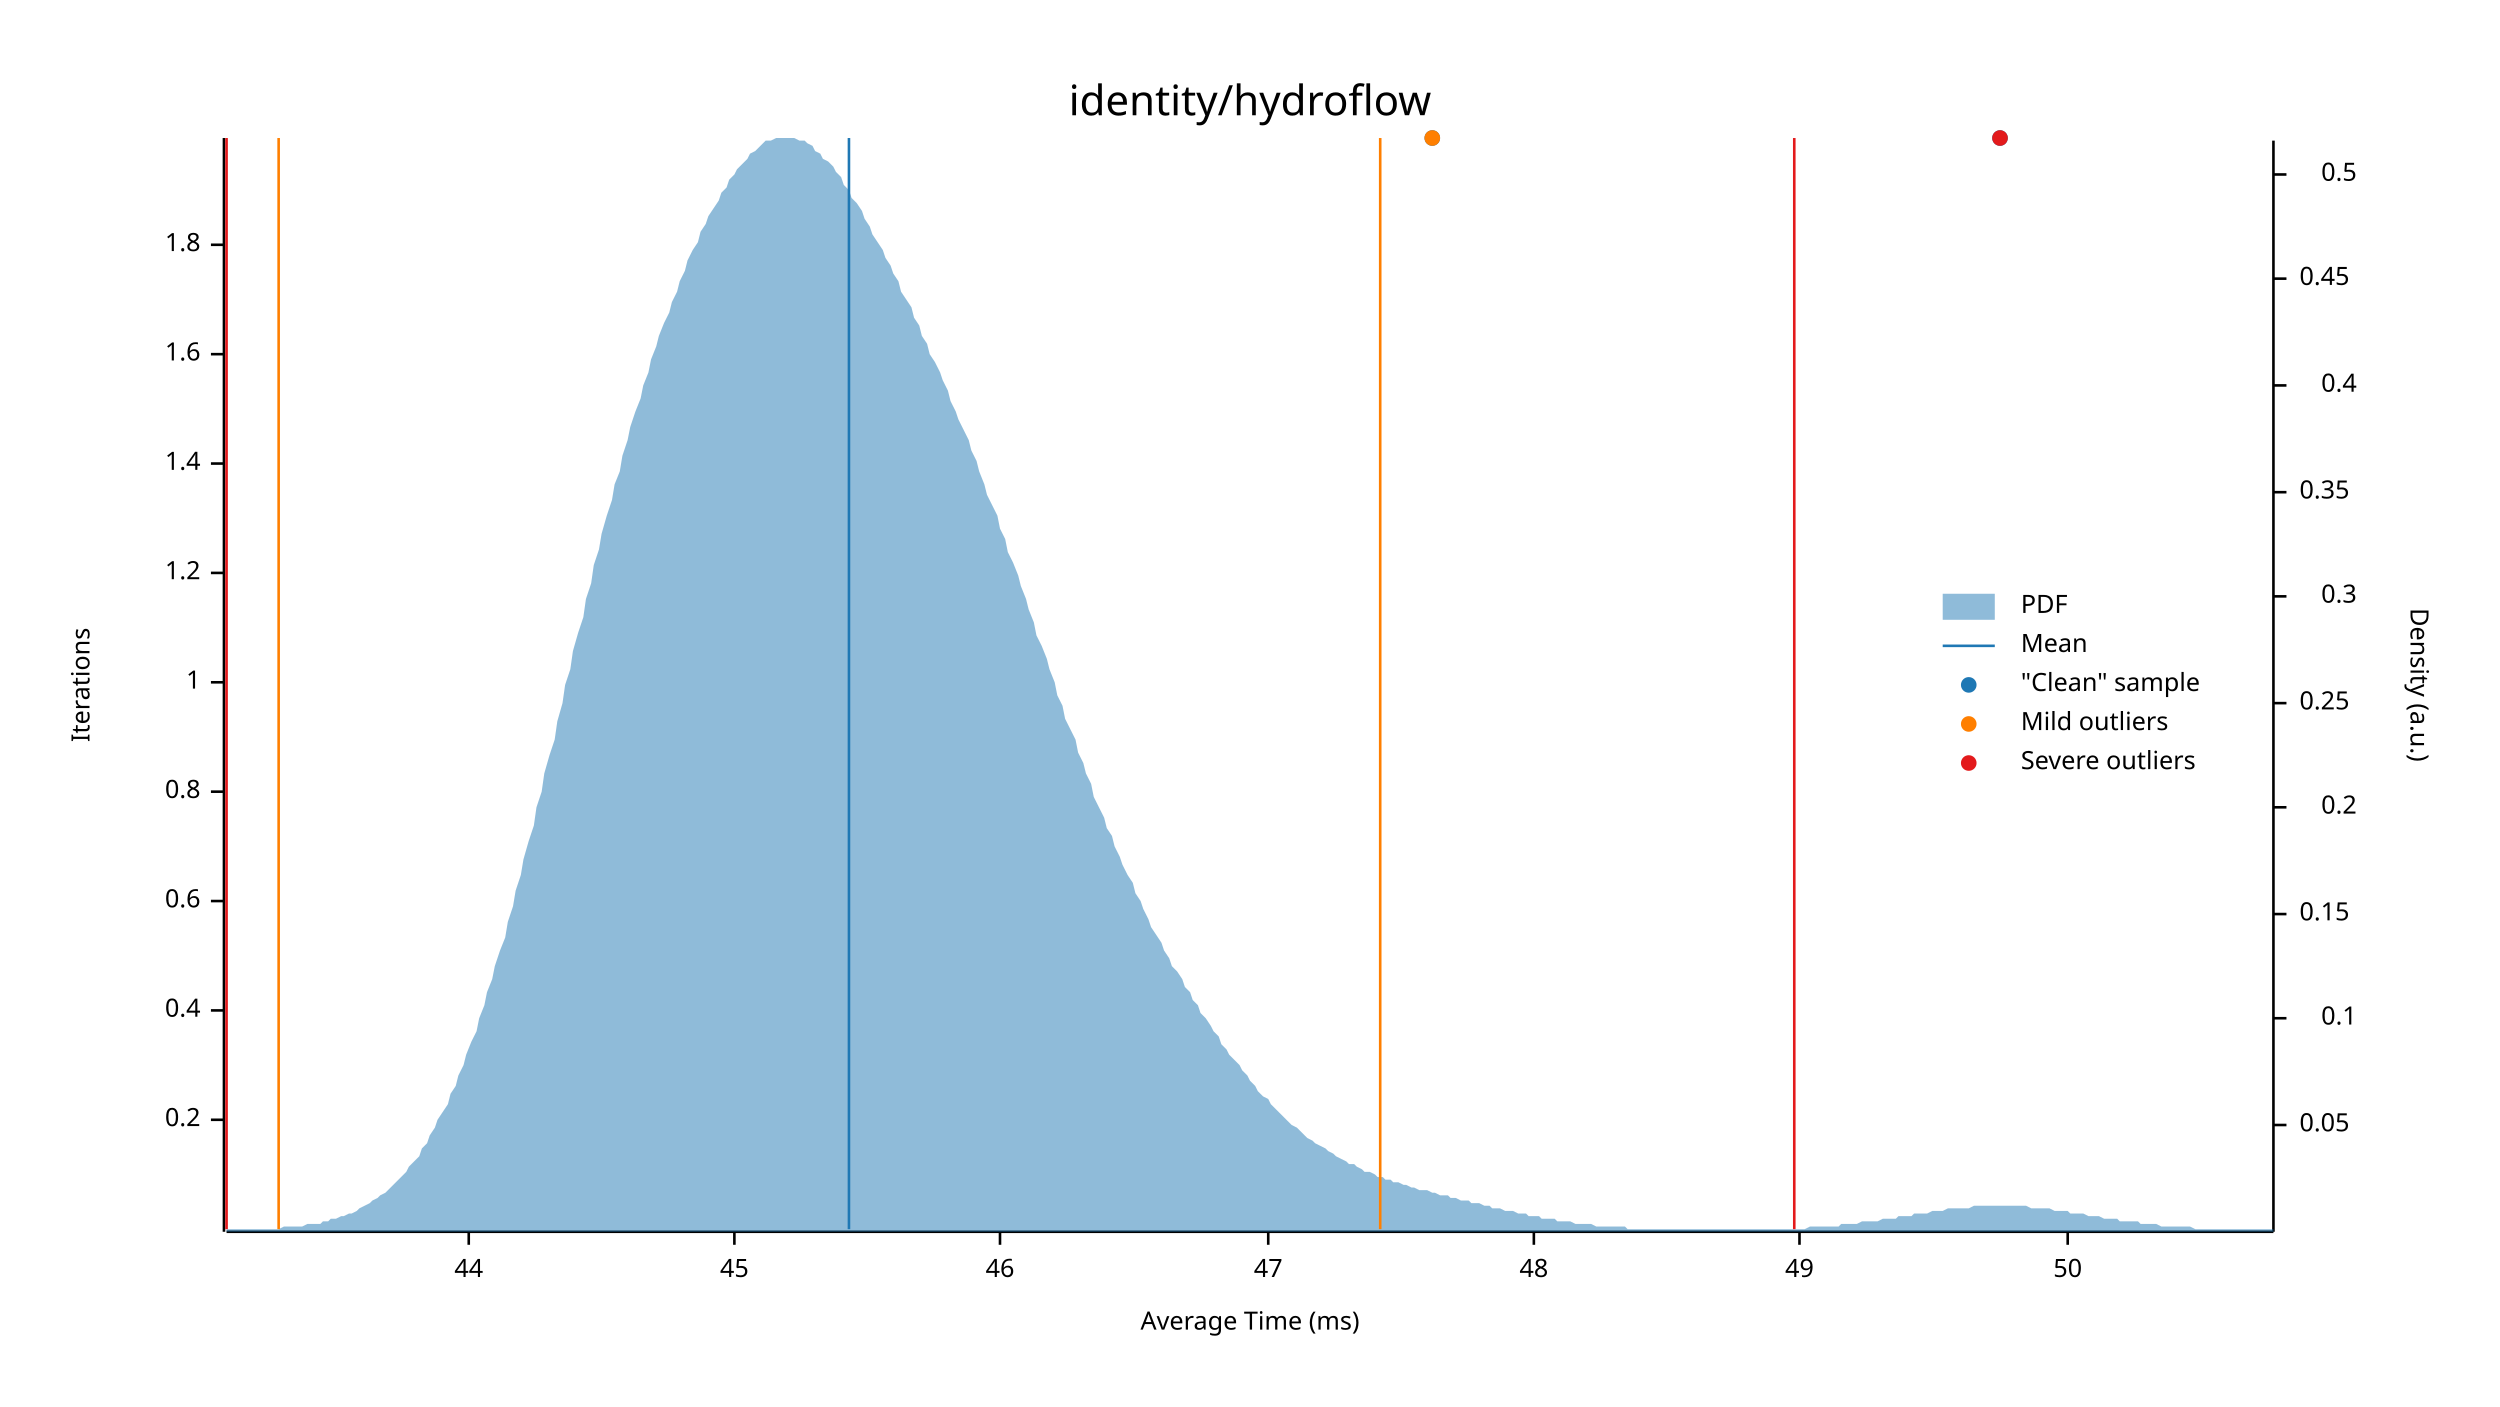
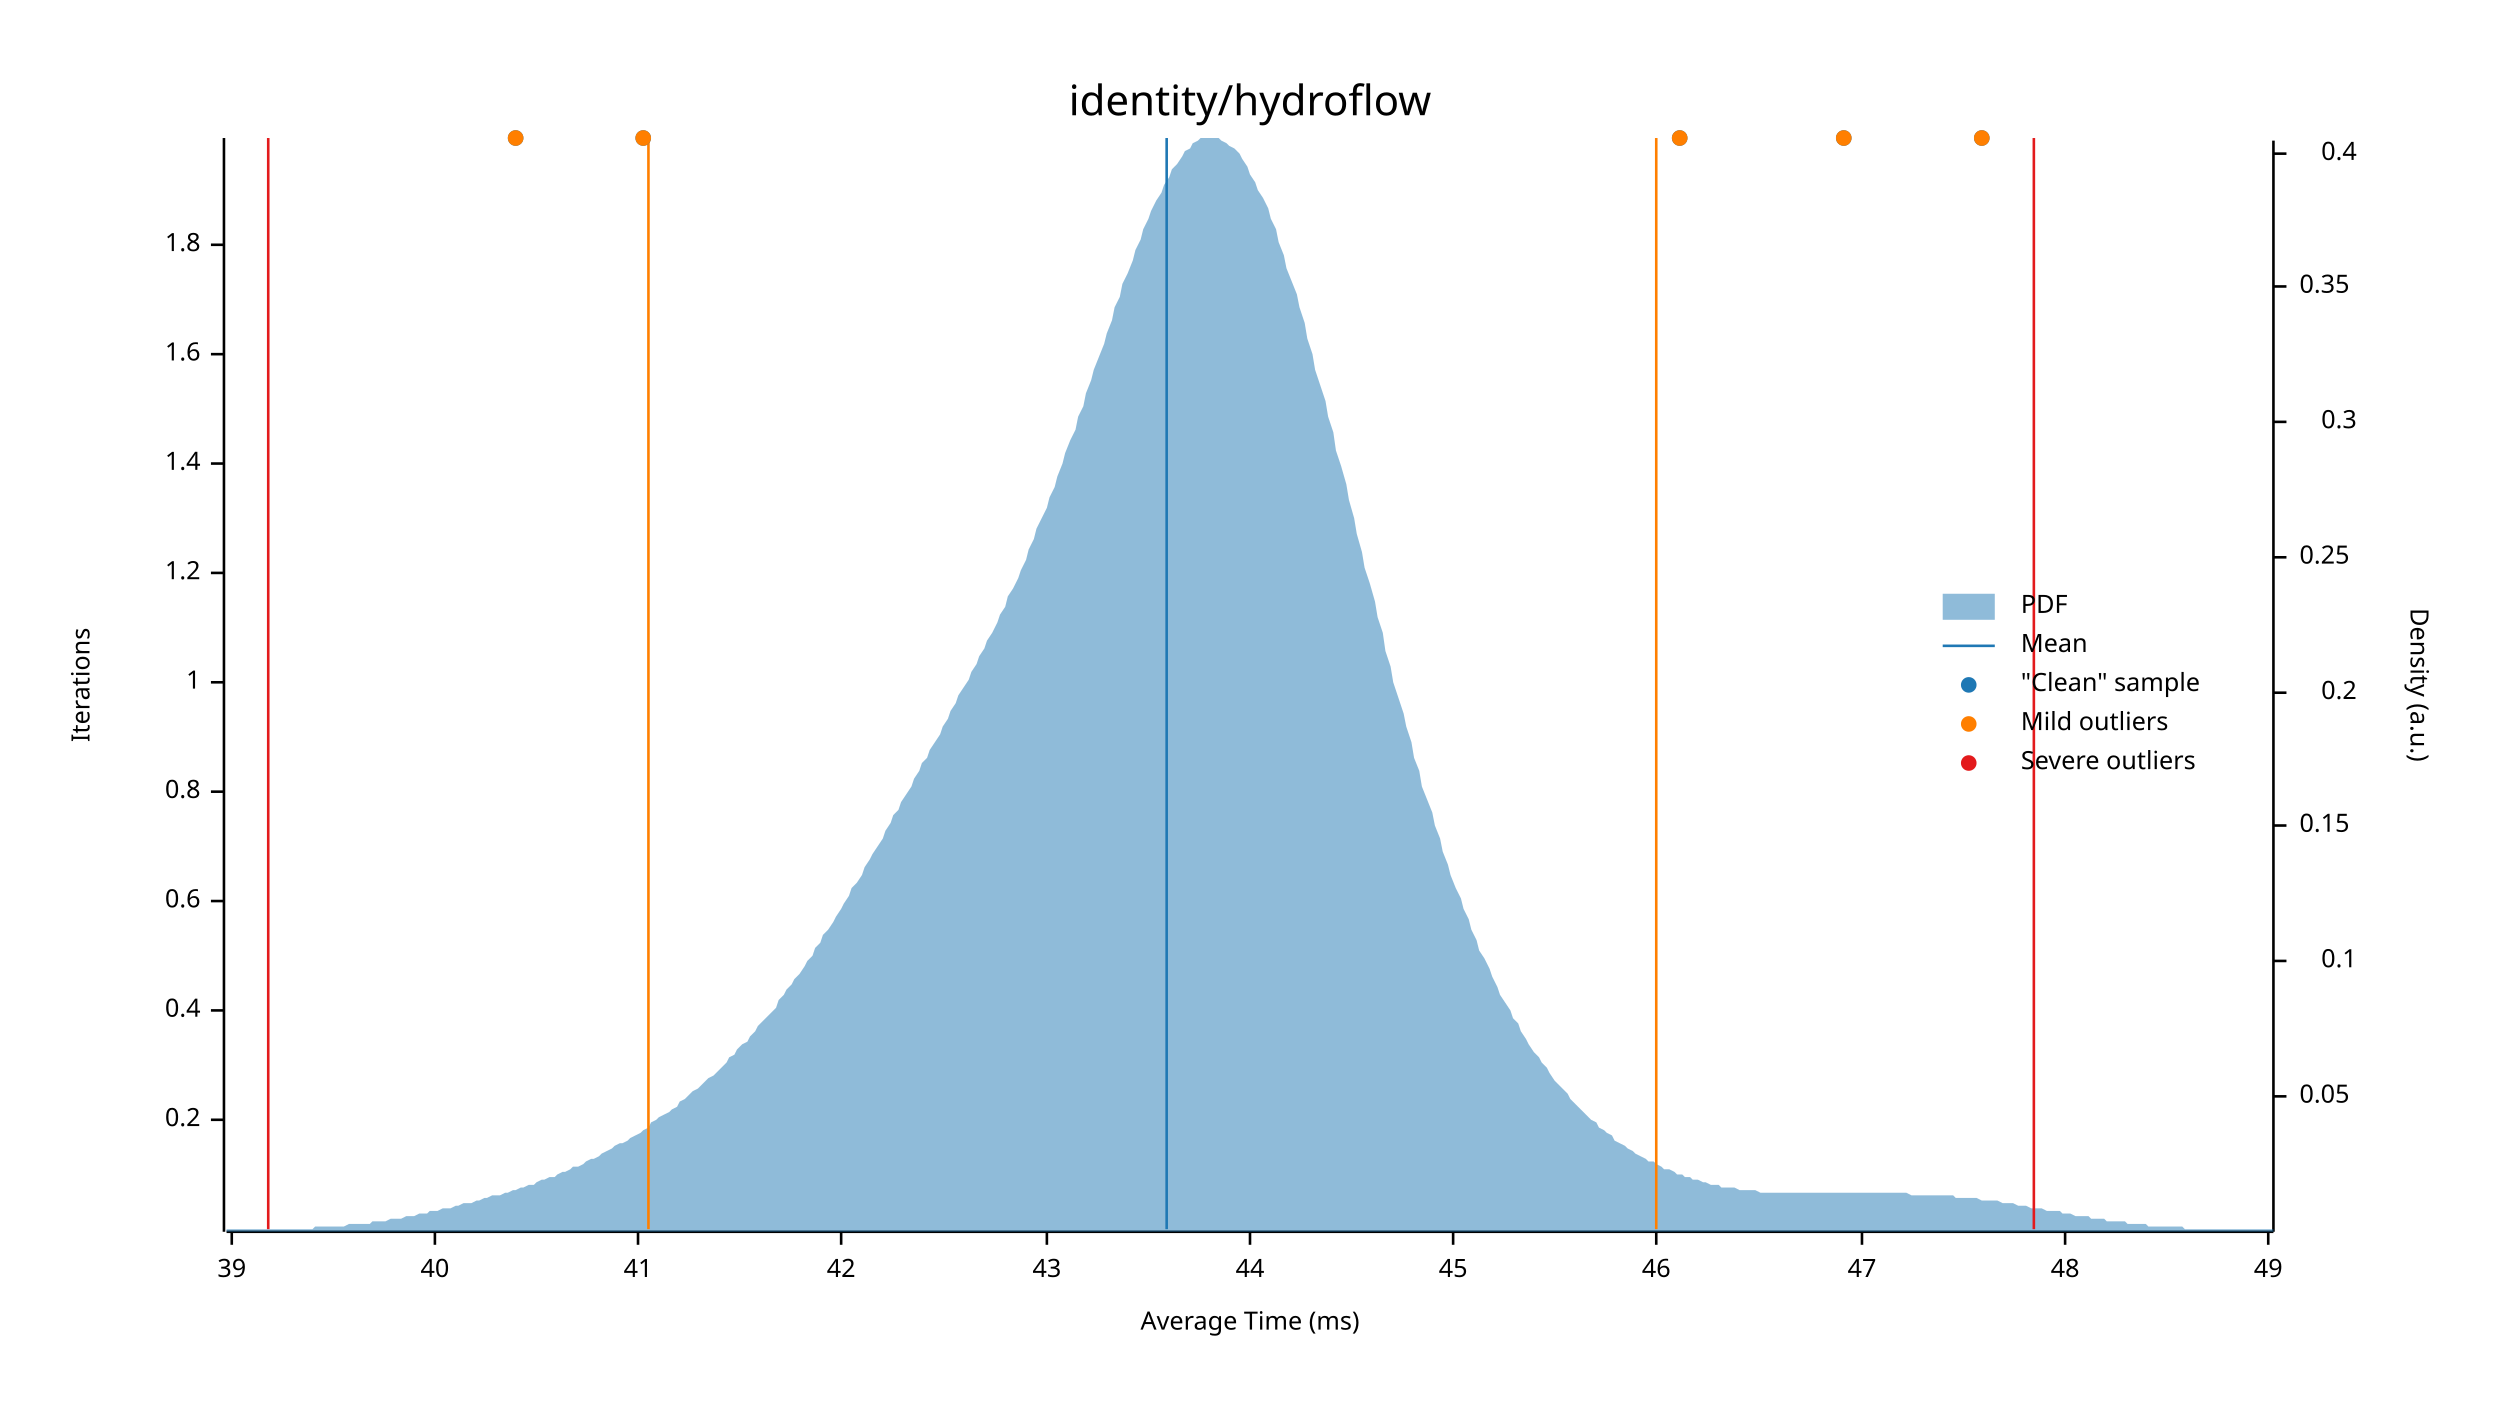
<svg xmlns="http://www.w3.org/2000/svg" width="960" height="540" viewBox="0 0 960 540">
  <text x="480" y="32" dy="0.76em" text-anchor="middle" font-family="sans-serif" font-size="16.129" opacity="1" fill="#000000">
identity/hydroflow
</text>
  <text x="27" y="263" dy="0.76em" text-anchor="middle" font-family="sans-serif" font-size="9.677" opacity="1" fill="#000000" transform="rotate(270, 27, 263)">
Iterations
</text>
  <text x="480" y="513" dy="-0.5ex" text-anchor="middle" font-family="sans-serif" font-size="9.677" opacity="1" fill="#000000">
Average Time (ms)
</text>
  <polyline fill="none" opacity="1" stroke="#000000" stroke-width="1" points="86,53 86,473 " />
  <text x="77" y="430" dy="0.5ex" text-anchor="end" font-family="sans-serif" font-size="9.677" opacity="1" fill="#000000">
0.2
</text>
  <polyline fill="none" opacity="1" stroke="#000000" stroke-width="1" points="81,430 86,430 " />
  <text x="77" y="388" dy="0.5ex" text-anchor="end" font-family="sans-serif" font-size="9.677" opacity="1" fill="#000000">
0.4
</text>
  <polyline fill="none" opacity="1" stroke="#000000" stroke-width="1" points="81,388 86,388 " />
  <text x="77" y="346" dy="0.5ex" text-anchor="end" font-family="sans-serif" font-size="9.677" opacity="1" fill="#000000">
0.6
</text>
  <polyline fill="none" opacity="1" stroke="#000000" stroke-width="1" points="81,346 86,346 " />
  <text x="77" y="304" dy="0.5ex" text-anchor="end" font-family="sans-serif" font-size="9.677" opacity="1" fill="#000000">
0.8
</text>
  <polyline fill="none" opacity="1" stroke="#000000" stroke-width="1" points="81,304 86,304 " />
  <text x="77" y="262" dy="0.5ex" text-anchor="end" font-family="sans-serif" font-size="9.677" opacity="1" fill="#000000">
1
</text>
  <polyline fill="none" opacity="1" stroke="#000000" stroke-width="1" points="81,262 86,262 " />
  <text x="77" y="220" dy="0.5ex" text-anchor="end" font-family="sans-serif" font-size="9.677" opacity="1" fill="#000000">
1.2
</text>
  <polyline fill="none" opacity="1" stroke="#000000" stroke-width="1" points="81,220 86,220 " />
  <text x="77" y="178" dy="0.5ex" text-anchor="end" font-family="sans-serif" font-size="9.677" opacity="1" fill="#000000">
1.4
</text>
  <polyline fill="none" opacity="1" stroke="#000000" stroke-width="1" points="81,178 86,178 " />
  <text x="77" y="136" dy="0.5ex" text-anchor="end" font-family="sans-serif" font-size="9.677" opacity="1" fill="#000000">
1.6
</text>
  <polyline fill="none" opacity="1" stroke="#000000" stroke-width="1" points="81,136 86,136 " />
  <text x="77" y="94" dy="0.5ex" text-anchor="end" font-family="sans-serif" font-size="9.677" opacity="1" fill="#000000">
1.8
</text>
  <polyline fill="none" opacity="1" stroke="#000000" stroke-width="1" points="81,94 86,94 " />
  <polyline fill="none" opacity="1" stroke="#000000" stroke-width="1" points="87,473 873,473 " />
-   <text x="180" y="483" dy="0.76em" text-anchor="middle" font-family="sans-serif" font-size="9.677" opacity="1" fill="#000000">
+   <text x="89" y="483" dy="0.76em" text-anchor="middle" font-family="sans-serif" font-size="9.677" opacity="1" fill="#000000">
+ 39
+ </text>
+   <polyline fill="none" opacity="1" stroke="#000000" stroke-width="1" points="89,473 89,478 " />
+   <text x="167" y="483" dy="0.76em" text-anchor="middle" font-family="sans-serif" font-size="9.677" opacity="1" fill="#000000">
+ 40
+ </text>
+   <polyline fill="none" opacity="1" stroke="#000000" stroke-width="1" points="167,473 167,478 " />
+   <text x="245" y="483" dy="0.76em" text-anchor="middle" font-family="sans-serif" font-size="9.677" opacity="1" fill="#000000">
+ 41
+ </text>
+   <polyline fill="none" opacity="1" stroke="#000000" stroke-width="1" points="245,473 245,478 " />
+   <text x="323" y="483" dy="0.76em" text-anchor="middle" font-family="sans-serif" font-size="9.677" opacity="1" fill="#000000">
+ 42
+ </text>
+   <polyline fill="none" opacity="1" stroke="#000000" stroke-width="1" points="323,473 323,478 " />
+   <text x="402" y="483" dy="0.76em" text-anchor="middle" font-family="sans-serif" font-size="9.677" opacity="1" fill="#000000">
+ 43
+ </text>
+   <polyline fill="none" opacity="1" stroke="#000000" stroke-width="1" points="402,473 402,478 " />
+   <text x="480" y="483" dy="0.76em" text-anchor="middle" font-family="sans-serif" font-size="9.677" opacity="1" fill="#000000">
44
</text>
-   <polyline fill="none" opacity="1" stroke="#000000" stroke-width="1" points="180,473 180,478 " />
-   <text x="282" y="483" dy="0.76em" text-anchor="middle" font-family="sans-serif" font-size="9.677" opacity="1" fill="#000000">
+   <polyline fill="none" opacity="1" stroke="#000000" stroke-width="1" points="480,473 480,478 " />
+   <text x="558" y="483" dy="0.76em" text-anchor="middle" font-family="sans-serif" font-size="9.677" opacity="1" fill="#000000">
45
</text>
-   <polyline fill="none" opacity="1" stroke="#000000" stroke-width="1" points="282,473 282,478 " />
-   <text x="384" y="483" dy="0.76em" text-anchor="middle" font-family="sans-serif" font-size="9.677" opacity="1" fill="#000000">
+   <polyline fill="none" opacity="1" stroke="#000000" stroke-width="1" points="558,473 558,478 " />
+   <text x="636" y="483" dy="0.76em" text-anchor="middle" font-family="sans-serif" font-size="9.677" opacity="1" fill="#000000">
46
</text>
-   <polyline fill="none" opacity="1" stroke="#000000" stroke-width="1" points="384,473 384,478 " />
-   <text x="487" y="483" dy="0.76em" text-anchor="middle" font-family="sans-serif" font-size="9.677" opacity="1" fill="#000000">
+   <polyline fill="none" opacity="1" stroke="#000000" stroke-width="1" points="636,473 636,478 " />
+   <text x="715" y="483" dy="0.76em" text-anchor="middle" font-family="sans-serif" font-size="9.677" opacity="1" fill="#000000">
47
</text>
-   <polyline fill="none" opacity="1" stroke="#000000" stroke-width="1" points="487,473 487,478 " />
-   <text x="589" y="483" dy="0.76em" text-anchor="middle" font-family="sans-serif" font-size="9.677" opacity="1" fill="#000000">
+   <polyline fill="none" opacity="1" stroke="#000000" stroke-width="1" points="715,473 715,478 " />
+   <text x="793" y="483" dy="0.76em" text-anchor="middle" font-family="sans-serif" font-size="9.677" opacity="1" fill="#000000">
48
</text>
-   <polyline fill="none" opacity="1" stroke="#000000" stroke-width="1" points="589,473 589,478 " />
-   <text x="691" y="483" dy="0.76em" text-anchor="middle" font-family="sans-serif" font-size="9.677" opacity="1" fill="#000000">
+   <polyline fill="none" opacity="1" stroke="#000000" stroke-width="1" points="793,473 793,478 " />
+   <text x="871" y="483" dy="0.76em" text-anchor="middle" font-family="sans-serif" font-size="9.677" opacity="1" fill="#000000">
49
</text>
-   <polyline fill="none" opacity="1" stroke="#000000" stroke-width="1" points="691,473 691,478 " />
-   <text x="794" y="483" dy="0.76em" text-anchor="middle" font-family="sans-serif" font-size="9.677" opacity="1" fill="#000000">
- 50
- </text>
-   <polyline fill="none" opacity="1" stroke="#000000" stroke-width="1" points="794,473 794,478 " />
+   <polyline fill="none" opacity="1" stroke="#000000" stroke-width="1" points="871,473 871,478 " />
  <text x="933" y="263" dy="0.76em" text-anchor="middle" font-family="sans-serif" font-size="9.677" opacity="1" fill="#000000" transform="rotate(90, 933, 263)">
Density (a.u.)
</text>
  <polyline fill="none" opacity="1" stroke="#000000" stroke-width="1" points="873,54 873,473 " />
-   <text x="883" y="432" dy="0.5ex" text-anchor="start" font-family="sans-serif" font-size="9.677" opacity="1" fill="#000000">
+   <text x="883" y="421" dy="0.5ex" text-anchor="start" font-family="sans-serif" font-size="9.677" opacity="1" fill="#000000">
0.05
</text>
-   <polyline fill="none" opacity="1" stroke="#000000" stroke-width="1" points="873,432 878,432 " />
-   <text x="905" y="391" dy="0.5ex" text-anchor="end" font-family="sans-serif" font-size="9.677" opacity="1" fill="#000000">
+   <polyline fill="none" opacity="1" stroke="#000000" stroke-width="1" points="873,421 878,421 " />
+   <text x="905" y="369" dy="0.5ex" text-anchor="end" font-family="sans-serif" font-size="9.677" opacity="1" fill="#000000">
0.1
</text>
-   <polyline fill="none" opacity="1" stroke="#000000" stroke-width="1" points="873,391 878,391 " />
-   <text x="883" y="351" dy="0.5ex" text-anchor="start" font-family="sans-serif" font-size="9.677" opacity="1" fill="#000000">
+   <polyline fill="none" opacity="1" stroke="#000000" stroke-width="1" points="873,369 878,369 " />
+   <text x="883" y="317" dy="0.5ex" text-anchor="start" font-family="sans-serif" font-size="9.677" opacity="1" fill="#000000">
0.15
</text>
-   <polyline fill="none" opacity="1" stroke="#000000" stroke-width="1" points="873,351 878,351 " />
-   <text x="905" y="310" dy="0.5ex" text-anchor="end" font-family="sans-serif" font-size="9.677" opacity="1" fill="#000000">
+   <polyline fill="none" opacity="1" stroke="#000000" stroke-width="1" points="873,317 878,317 " />
+   <text x="905" y="266" dy="0.5ex" text-anchor="end" font-family="sans-serif" font-size="9.677" opacity="1" fill="#000000">
0.2
</text>
-   <polyline fill="none" opacity="1" stroke="#000000" stroke-width="1" points="873,310 878,310 " />
-   <text x="883" y="270" dy="0.5ex" text-anchor="start" font-family="sans-serif" font-size="9.677" opacity="1" fill="#000000">
+   <polyline fill="none" opacity="1" stroke="#000000" stroke-width="1" points="873,266 878,266 " />
+   <text x="883" y="214" dy="0.5ex" text-anchor="start" font-family="sans-serif" font-size="9.677" opacity="1" fill="#000000">
0.25
</text>
-   <polyline fill="none" opacity="1" stroke="#000000" stroke-width="1" points="873,270 878,270 " />
-   <text x="905" y="229" dy="0.5ex" text-anchor="end" font-family="sans-serif" font-size="9.677" opacity="1" fill="#000000">
+   <polyline fill="none" opacity="1" stroke="#000000" stroke-width="1" points="873,214 878,214 " />
+   <text x="905" y="162" dy="0.5ex" text-anchor="end" font-family="sans-serif" font-size="9.677" opacity="1" fill="#000000">
0.3
</text>
-   <polyline fill="none" opacity="1" stroke="#000000" stroke-width="1" points="873,229 878,229 " />
-   <text x="883" y="189" dy="0.5ex" text-anchor="start" font-family="sans-serif" font-size="9.677" opacity="1" fill="#000000">
+   <polyline fill="none" opacity="1" stroke="#000000" stroke-width="1" points="873,162 878,162 " />
+   <text x="883" y="110" dy="0.5ex" text-anchor="start" font-family="sans-serif" font-size="9.677" opacity="1" fill="#000000">
0.35
</text>
-   <polyline fill="none" opacity="1" stroke="#000000" stroke-width="1" points="873,189 878,189 " />
-   <text x="905" y="148" dy="0.5ex" text-anchor="end" font-family="sans-serif" font-size="9.677" opacity="1" fill="#000000">
+   <polyline fill="none" opacity="1" stroke="#000000" stroke-width="1" points="873,110 878,110 " />
+   <text x="905" y="59" dy="0.5ex" text-anchor="end" font-family="sans-serif" font-size="9.677" opacity="1" fill="#000000">
0.4
</text>
-   <polyline fill="none" opacity="1" stroke="#000000" stroke-width="1" points="873,148 878,148 " />
-   <text x="883" y="107" dy="0.5ex" text-anchor="start" font-family="sans-serif" font-size="9.677" opacity="1" fill="#000000">
- 0.45
- </text>
-   <polyline fill="none" opacity="1" stroke="#000000" stroke-width="1" points="873,107 878,107 " />
-   <text x="905" y="67" dy="0.5ex" text-anchor="end" font-family="sans-serif" font-size="9.677" opacity="1" fill="#000000">
- 0.5
- </text>
-   <polyline fill="none" opacity="1" stroke="#000000" stroke-width="1" points="873,67 878,67 " />
-   <polygon opacity="0.5" fill="#1F78B4" points="87,472 88,472 90,472 91,472 93,472 94,472 96,472 98,472 99,472 101,472 102,472 104,472 105,472 107,472 109,471 110,471 112,471 113,471 115,471 116,471 118,470 120,470 121,470 123,470 124,469 126,469 127,468 129,468 131,467 132,467 134,466 135,466 137,465 138,464 140,463 142,462 143,461 145,460 146,459 148,458 150,456 151,455 153,453 154,452 156,450 157,448 159,446 161,444 162,441 164,439 165,436 167,433 168,430 170,427 172,424 173,420 175,417 176,413 178,409 179,405 181,400 183,396 184,391 186,386 187,381 189,376 190,371 192,365 194,360 195,354 197,348 198,342 200,336 201,330 203,323 205,317 206,310 208,304 209,297 211,290 213,284 214,277 216,270 217,263 219,257 220,250 222,243 224,237 225,230 227,224 228,217 230,211 231,205 233,198 235,192 236,186 238,181 239,175 241,169 242,164 244,158 246,153 247,148 249,143 250,138 252,133 253,129 255,124 257,120 258,116 260,112 261,108 263,104 264,100 266,96 268,93 269,89 271,86 272,83 274,80 276,77 277,74 279,72 280,69 282,67 283,65 285,63 287,61 288,59 290,58 291,57 293,55 294,54 296,54 298,53 299,53 301,53 302,53 304,53 305,53 307,54 309,54 310,55 312,56 313,58 315,59 316,61 318,62 320,64 321,66 323,68 324,71 326,73 327,76 329,78 331,81 332,84 334,87 335,90 337,93 339,96 340,99 342,102 343,105 345,108 346,112 348,115 350,118 351,122 353,125 354,129 356,132 357,136 359,139 361,143 362,146 364,150 365,154 367,158 368,161 370,165 372,169 373,173 375,177 376,181 378,186 379,190 381,194 383,198 384,203 386,207 387,212 389,216 391,221 392,225 394,230 395,234 397,239 398,244 400,248 402,253 403,257 405,262 406,267 408,271 409,276 411,280 413,284 414,289 416,293 417,297 419,301 420,306 422,310 424,314 425,318 427,321 428,325 430,329 431,332 433,336 435,339 436,343 438,346 439,349 441,353 442,356 444,359 446,362 447,365 449,368 450,371 452,373 454,376 455,379 457,381 458,384 460,386 461,389 463,391 465,394 466,396 468,398 469,401 471,403 472,405 474,407 476,409 477,411 479,413 480,415 482,417 483,419 485,421 487,422 488,424 490,426 491,427 493,429 494,430 496,432 498,433 499,434 501,436 502,437 504,438 505,439 507,440 509,441 510,442 512,443 513,444 515,445 517,446 518,447 520,447 521,448 523,449 524,450 526,450 528,451 529,452 531,452 532,453 534,453 535,454 537,454 539,455 540,455 542,456 543,456 545,457 546,457 548,457 550,458 551,458 553,459 554,459 556,459 557,460 559,460 561,461 562,461 564,461 565,462 567,462 568,462 570,463 572,463 573,464 575,464 576,464 578,465 580,465 581,465 583,466 584,466 586,466 587,467 589,467 591,467 592,468 594,468 595,468 597,468 598,469 600,469 602,469 603,469 605,470 606,470 608,470 609,470 611,470 613,471 614,471 616,471 617,471 619,471 620,471 622,471 624,471 625,472 627,472 628,472 630,472 632,472 633,472 635,472 636,472 638,472 639,472 641,472 643,472 644,472 646,472 647,472 649,472 650,472 652,472 654,472 655,472 657,472 658,472 660,472 661,472 663,472 665,472 666,472 668,472 669,472 671,472 672,472 674,472 676,472 677,472 679,472 680,472 682,472 683,472 685,472 687,472 688,472 690,472 691,472 693,472 695,471 696,471 698,471 699,471 701,471 702,471 704,471 706,471 707,470 709,470 710,470 712,470 713,470 715,469 717,469 718,469 720,469 721,469 723,468 724,468 726,468 728,468 729,467 731,467 732,467 734,467 735,466 737,466 739,466 740,466 742,465 743,465 745,465 746,465 748,464 750,464 751,464 753,464 754,464 756,464 758,463 759,463 761,463 762,463 764,463 765,463 767,463 769,463 770,463 772,463 773,463 775,463 776,463 778,463 780,464 781,464 783,464 784,464 786,464 787,464 789,465 791,465 792,465 794,465 795,466 797,466 798,466 800,466 802,467 803,467 805,467 806,467 808,468 809,468 811,468 813,468 814,469 816,469 817,469 819,469 821,469 822,470 824,470 825,470 827,470 828,470 830,471 832,471 833,471 835,471 836,471 838,471 839,471 841,471 843,472 844,472 846,472 847,472 849,472 850,472 852,472 854,472 855,472 857,472 858,472 860,472 861,472 863,472 865,472 866,472 868,472 869,472 871,472 873,472 873,473 87,473 " />
-   <polyline fill="none" opacity="1" stroke="#1F78B4" stroke-width="1" points="326,472 326,53 " />
-   <polyline fill="none" opacity="1" stroke="#FF7F00" stroke-width="1" points="107,472 107,53 " />
-   <polyline fill="none" opacity="1" stroke="#FF7F00" stroke-width="1" points="530,472 530,53 " />
-   <polyline fill="none" opacity="1" stroke="#E31A1C" stroke-width="1" points="87,472 87,53 " />
-   <polyline fill="none" opacity="1" stroke="#E31A1C" stroke-width="1" points="689,472 689,53 " />
-   <circle cx="550" cy="53" r="3" opacity="1" fill="#1F78B4" stroke="none" stroke-width="1" />
-   <circle cx="768" cy="53" r="3" opacity="1" fill="#1F78B4" stroke="none" stroke-width="1" />
-   <circle cx="550" cy="53" r="3" opacity="1" fill="#FF7F00" stroke="none" stroke-width="1" />
-   <circle cx="768" cy="53" r="3" opacity="1" fill="#E31A1C" stroke="none" stroke-width="1" />
+   <polyline fill="none" opacity="1" stroke="#000000" stroke-width="1" points="873,59 878,59 " />
+   <polygon opacity="0.5" fill="#1F78B4" points="87,472 88,472 90,472 91,472 93,472 94,472 96,472 98,472 99,472 101,472 102,472 104,472 105,472 107,472 109,472 110,472 112,472 113,472 115,472 116,472 118,472 120,472 121,471 123,471 124,471 126,471 127,471 129,471 131,471 132,471 134,470 135,470 137,470 138,470 140,470 142,470 143,469 145,469 146,469 148,469 150,468 151,468 153,468 154,468 156,467 157,467 159,467 161,466 162,466 164,466 165,465 167,465 168,465 170,464 172,464 173,464 175,463 176,463 178,462 179,462 181,462 183,461 184,461 186,460 187,460 189,459 190,459 192,459 194,458 195,458 197,457 198,457 200,456 201,456 203,455 205,455 206,454 208,453 209,453 211,452 213,452 214,451 216,450 217,450 219,449 220,448 222,448 224,447 225,446 227,445 228,445 230,444 231,443 233,442 235,441 236,440 238,439 239,439 241,438 242,437 244,436 246,435 247,434 249,433 250,431 252,430 253,429 255,428 257,427 258,426 260,425 261,423 263,422 264,421 266,419 268,418 269,417 271,415 272,414 274,413 276,411 277,410 279,408 280,406 282,405 283,403 285,401 287,400 288,398 290,396 291,394 293,392 294,391 296,389 298,387 299,384 301,382 302,380 304,378 305,376 307,374 309,371 310,369 312,367 313,364 315,362 316,359 318,357 320,354 321,352 323,349 324,347 326,344 327,341 329,339 331,336 332,333 334,330 335,328 337,325 339,322 340,319 342,316 343,313 345,311 346,308 348,305 350,302 351,299 353,296 354,293 356,291 357,288 359,285 361,282 362,279 364,276 365,273 367,270 368,267 370,264 372,261 373,258 375,255 376,252 378,249 379,246 381,243 383,239 384,236 386,233 387,229 389,226 391,222 392,219 394,215 395,211 397,207 398,203 400,199 402,195 403,191 405,187 406,183 408,178 409,174 411,169 413,165 414,160 416,156 417,151 419,146 420,142 422,137 424,132 425,128 427,123 428,118 430,114 431,109 433,105 435,100 436,96 438,92 439,88 441,84 442,81 444,77 446,74 447,71 449,68 450,65 452,63 454,60 455,58 457,57 458,55 460,54 461,53 463,53 465,53 466,53 468,53 469,54 471,55 472,56 474,57 476,59 477,61 479,64 480,67 482,70 483,73 485,76 487,80 488,84 490,88 491,93 493,98 494,103 496,108 498,113 499,118 501,124 502,130 504,136 505,142 507,148 509,154 510,160 512,166 513,173 515,179 517,186 518,192 520,199 521,205 523,212 524,218 526,224 528,231 529,237 531,243 532,250 534,256 535,262 537,268 539,274 540,279 542,285 543,291 545,296 546,302 548,307 550,312 551,317 553,322 554,327 556,332 557,336 559,341 561,345 562,349 564,353 565,357 567,361 568,365 570,368 572,372 573,375 575,379 576,382 578,385 580,388 581,391 583,393 584,396 586,399 587,401 589,404 591,406 592,408 594,410 595,412 597,415 598,416 600,418 602,420 603,422 605,424 606,425 608,427 609,428 611,430 613,431 614,433 616,434 617,435 619,436 620,438 622,439 624,440 625,441 627,442 628,443 630,444 632,445 633,446 635,446 636,447 638,448 639,449 641,449 643,450 644,451 646,451 647,452 649,452 650,453 652,453 654,454 655,454 657,455 658,455 660,455 661,456 663,456 665,456 666,456 668,457 669,457 671,457 672,457 674,457 676,458 677,458 679,458 680,458 682,458 683,458 685,458 687,458 688,458 690,458 691,458 693,458 695,458 696,458 698,458 699,458 701,458 702,458 704,458 706,458 707,458 709,458 710,458 712,458 713,458 715,458 717,458 718,458 720,458 721,458 723,458 724,458 726,458 728,458 729,458 731,458 732,458 734,459 735,459 737,459 739,459 740,459 742,459 743,459 745,459 746,459 748,459 750,459 751,460 753,460 754,460 756,460 758,460 759,460 761,461 762,461 764,461 765,461 767,461 769,462 770,462 772,462 773,462 775,463 776,463 778,463 780,464 781,464 783,464 784,464 786,465 787,465 789,465 791,465 792,466 794,466 795,466 797,467 798,467 800,467 802,467 803,468 805,468 806,468 808,468 809,469 811,469 813,469 814,469 816,469 817,470 819,470 821,470 822,470 824,470 825,471 827,471 828,471 830,471 832,471 833,471 835,471 836,471 838,471 839,472 841,472 843,472 844,472 846,472 847,472 849,472 850,472 852,472 854,472 855,472 857,472 858,472 860,472 861,472 863,472 865,472 866,472 868,472 869,472 871,472 873,472 873,473 87,473 " />
+   <polyline fill="none" opacity="1" stroke="#1F78B4" stroke-width="1" points="448,472 448,53 " />
+   <polyline fill="none" opacity="1" stroke="#FF7F00" stroke-width="1" points="249,472 249,53 " />
+   <polyline fill="none" opacity="1" stroke="#FF7F00" stroke-width="1" points="636,472 636,53 " />
+   <polyline fill="none" opacity="1" stroke="#E31A1C" stroke-width="1" points="103,472 103,53 " />
+   <polyline fill="none" opacity="1" stroke="#E31A1C" stroke-width="1" points="781,472 781,53 " />
+   <circle cx="708" cy="53" r="3" opacity="1" fill="#1F78B4" stroke="none" stroke-width="1" />
+   <circle cx="198" cy="53" r="3" opacity="1" fill="#1F78B4" stroke="none" stroke-width="1" />
+   <circle cx="247" cy="53" r="3" opacity="1" fill="#1F78B4" stroke="none" stroke-width="1" />
+   <circle cx="645" cy="53" r="3" opacity="1" fill="#1F78B4" stroke="none" stroke-width="1" />
+   <circle cx="761" cy="53" r="3" opacity="1" fill="#1F78B4" stroke="none" stroke-width="1" />
+   <circle cx="708" cy="53" r="3" opacity="1" fill="#FF7F00" stroke="none" stroke-width="1" />
+   <circle cx="198" cy="53" r="3" opacity="1" fill="#FF7F00" stroke="none" stroke-width="1" />
+   <circle cx="247" cy="53" r="3" opacity="1" fill="#FF7F00" stroke="none" stroke-width="1" />
+   <circle cx="645" cy="53" r="3" opacity="1" fill="#FF7F00" stroke="none" stroke-width="1" />
+   <circle cx="761" cy="53" r="3" opacity="1" fill="#FF7F00" stroke="none" stroke-width="1" />
  <text x="776" y="228" dy="0.76em" text-anchor="start" font-family="sans-serif" font-size="9.677" opacity="1" fill="#000000">
PDF
</text>
  <text x="776" y="243" dy="0.76em" text-anchor="start" font-family="sans-serif" font-size="9.677" opacity="1" fill="#000000">
Mean
</text>
  <text x="776" y="258" dy="0.76em" text-anchor="start" font-family="sans-serif" font-size="9.677" opacity="1" fill="#000000">
"Clean" sample
</text>
  <text x="776" y="273" dy="0.76em" text-anchor="start" font-family="sans-serif" font-size="9.677" opacity="1" fill="#000000">
Mild outliers
</text>
  <text x="776" y="288" dy="0.76em" text-anchor="start" font-family="sans-serif" font-size="9.677" opacity="1" fill="#000000">
Severe outliers
</text>
  <rect x="746" y="228" width="20" height="10" opacity="0.5" fill="#1F78B4" stroke="none" />
  <polyline fill="none" opacity="1" stroke="#1F78B4" stroke-width="1" points="746,248 766,248 " />
  <circle cx="756" cy="263" r="3" opacity="1" fill="#1F78B4" stroke="none" stroke-width="1" />
  <circle cx="756" cy="278" r="3" opacity="1" fill="#FF7F00" stroke="none" stroke-width="1" />
  <circle cx="756" cy="293" r="3" opacity="1" fill="#E31A1C" stroke="none" stroke-width="1" />
</svg>
